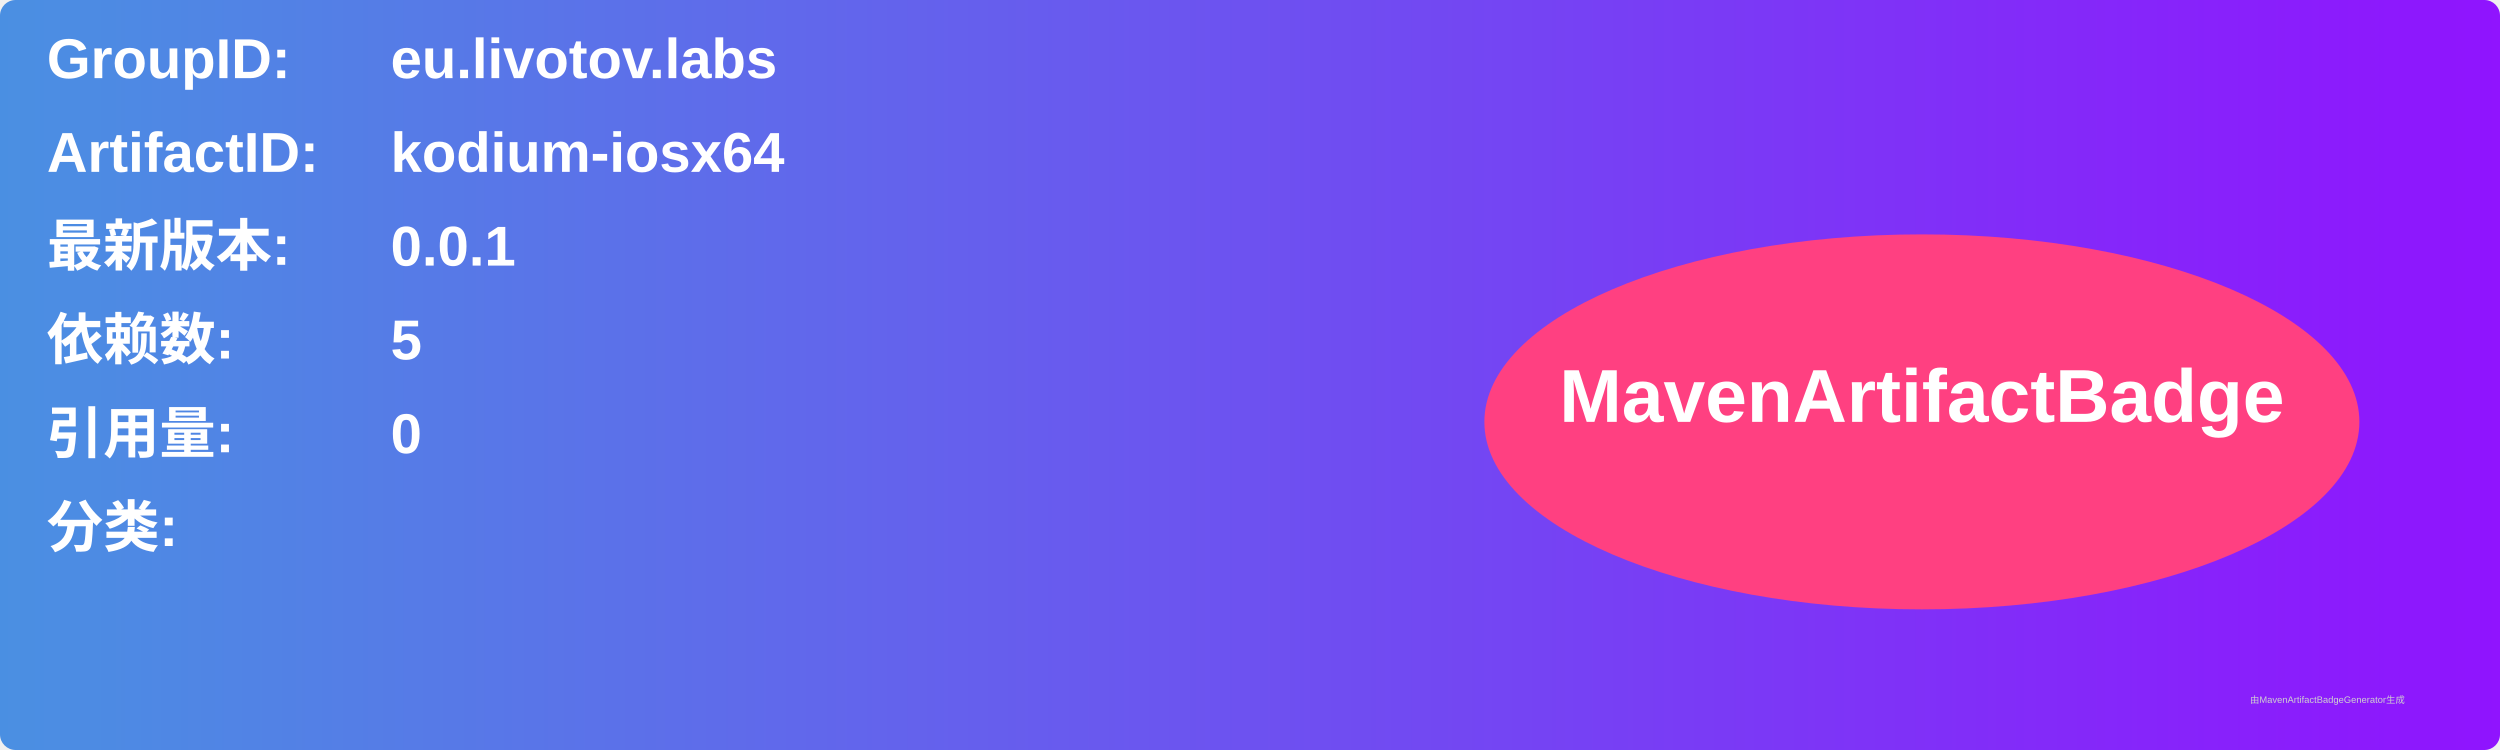
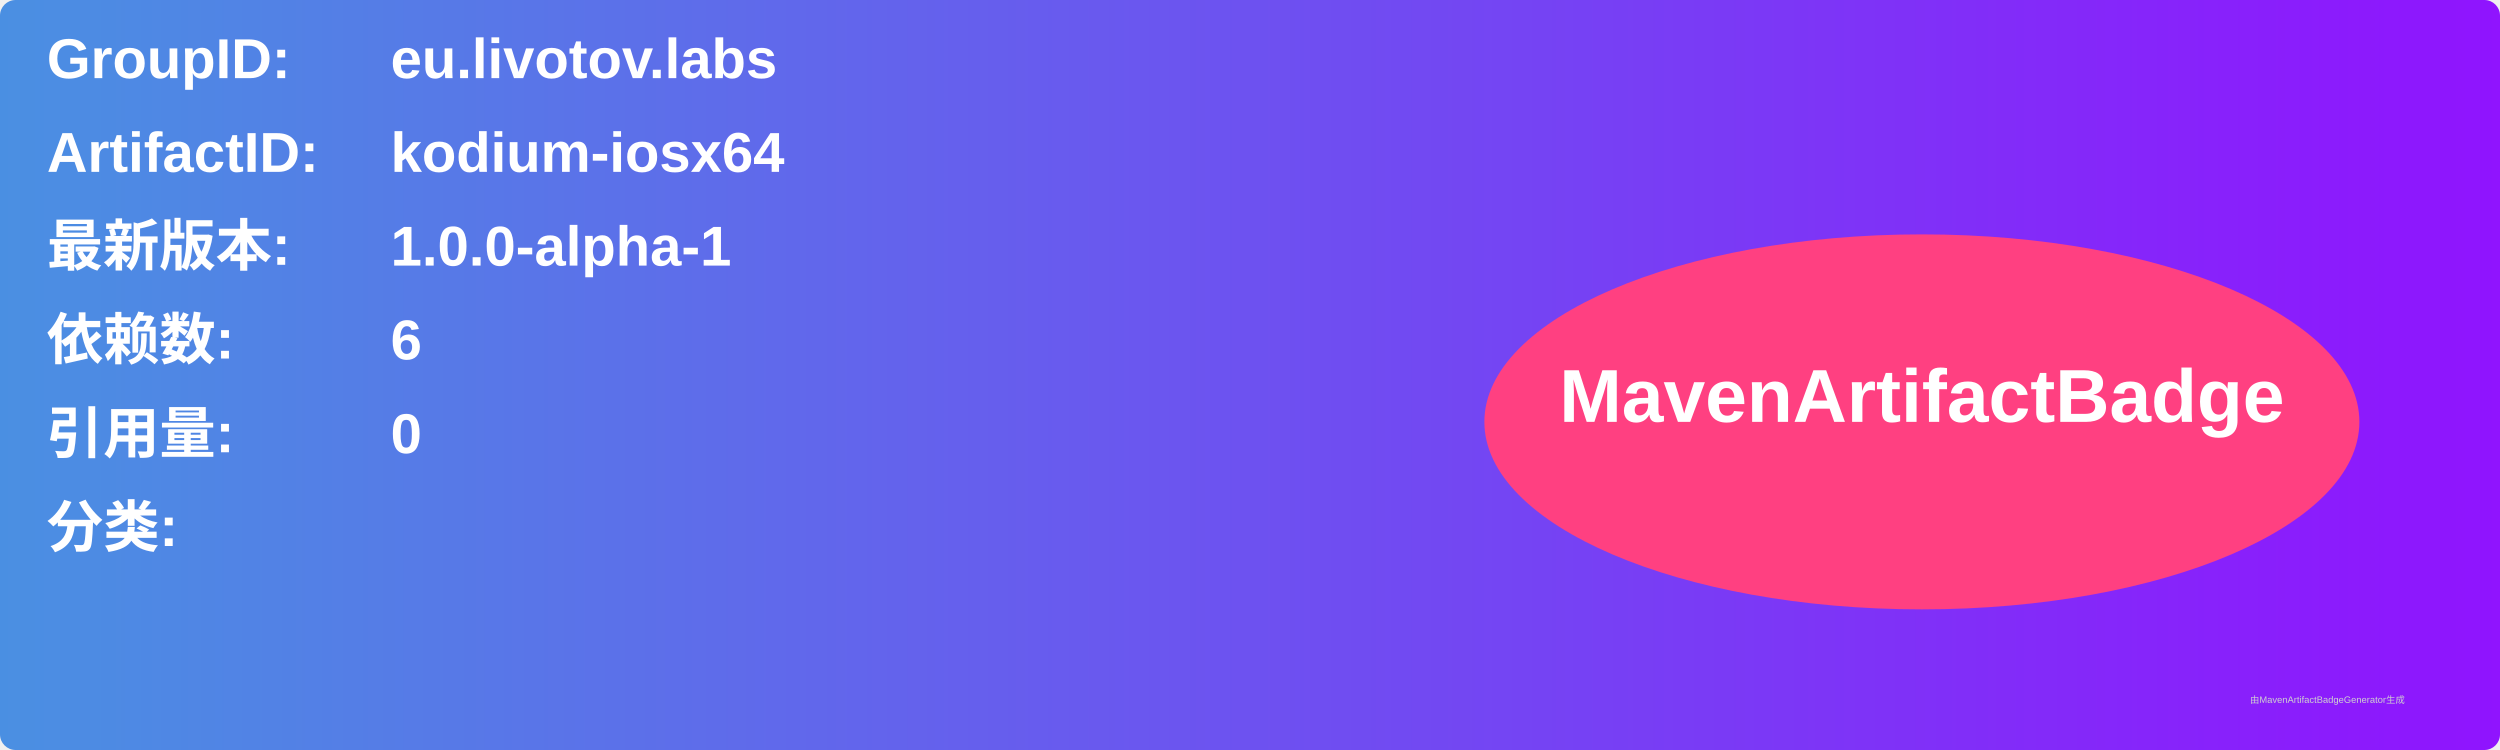
<svg xmlns="http://www.w3.org/2000/svg" width="800" height="240" viewBox="0 0 800 240">
  <linearGradient id="grad" x1="0%" y1="0%" x2="100%" y2="0%">
    <stop offset="0%" stop-color="#4a90e2" />
    <stop offset="100%" stop-color="#9013fe" />
  </linearGradient>
  <rect width="100%" height="100%" rx="5" ry="5" fill="url(#grad)" />
  <g transform="translate(15, 15)">
    <text x="0" y="10" font-family="Arial" font-size="18" fill="white" font-weight="bold" width="260">GroupID:</text>
    <text x="110" y="10" font-family="Arial" font-size="18" fill="white" font-weight="bold" width="460">eu.livotov.labs</text>
    <text x="0" y="40" font-family="Arial" font-size="18" fill="white" font-weight="bold" width="260">ArtifactID:</text>
    <text x="110" y="40" font-family="Arial" font-size="18" fill="white" font-weight="bold" width="460">kodium-iosx64</text>
    <text x="0" y="70" font-family="Arial" font-size="18" fill="white" font-weight="bold">最新版本:</text>
    <text x="110" y="70" font-family="Arial" font-size="18" fill="white" font-weight="bold">
-       <tspan font-weight="bold">0.0.1</tspan>
+       <tspan font-weight="bold">1.0.0-alpha-1</tspan>
    </text>
    <text x="0" y="100" font-family="Arial" font-size="18" fill="white" font-weight="bold">依赖数: </text>
    <text x="110" y="100" font-family="Arial" font-size="18" fill="white">
-       <tspan font-weight="bold">5</tspan>
+       <tspan font-weight="bold">6</tspan>
    </text>
    <text x="0" y="130" font-family="Arial" font-size="18" fill="white" font-weight="bold">引用量: </text>
    <text x="110" y="130" font-family="Arial" font-size="18" fill="white">
      <tspan font-weight="bold">0</tspan>
    </text>
    <text x="0" y="160" font-family="Arial" font-size="18" fill="white" font-weight="bold">分类:</text>
    <text x="10" y="190" font-family="Arial" font-size="10" fill="white">
      <tspan font-weight="bold" />
    </text>
    <ellipse cx="600" cy="120" rx="140" ry="60" fill="#ff4081" />
    <text x="600" y="120" text-anchor="middle" font-family="Arial" font-size="24" fill="white" font-weight="bold">MavenArtifactBadge</text>
  </g>
  <text x="720" y="225" font-family="Arial" font-size="3" fill="#d0d0d0">由MavenArtifactBadgeGenerator生成</text>
</svg>
